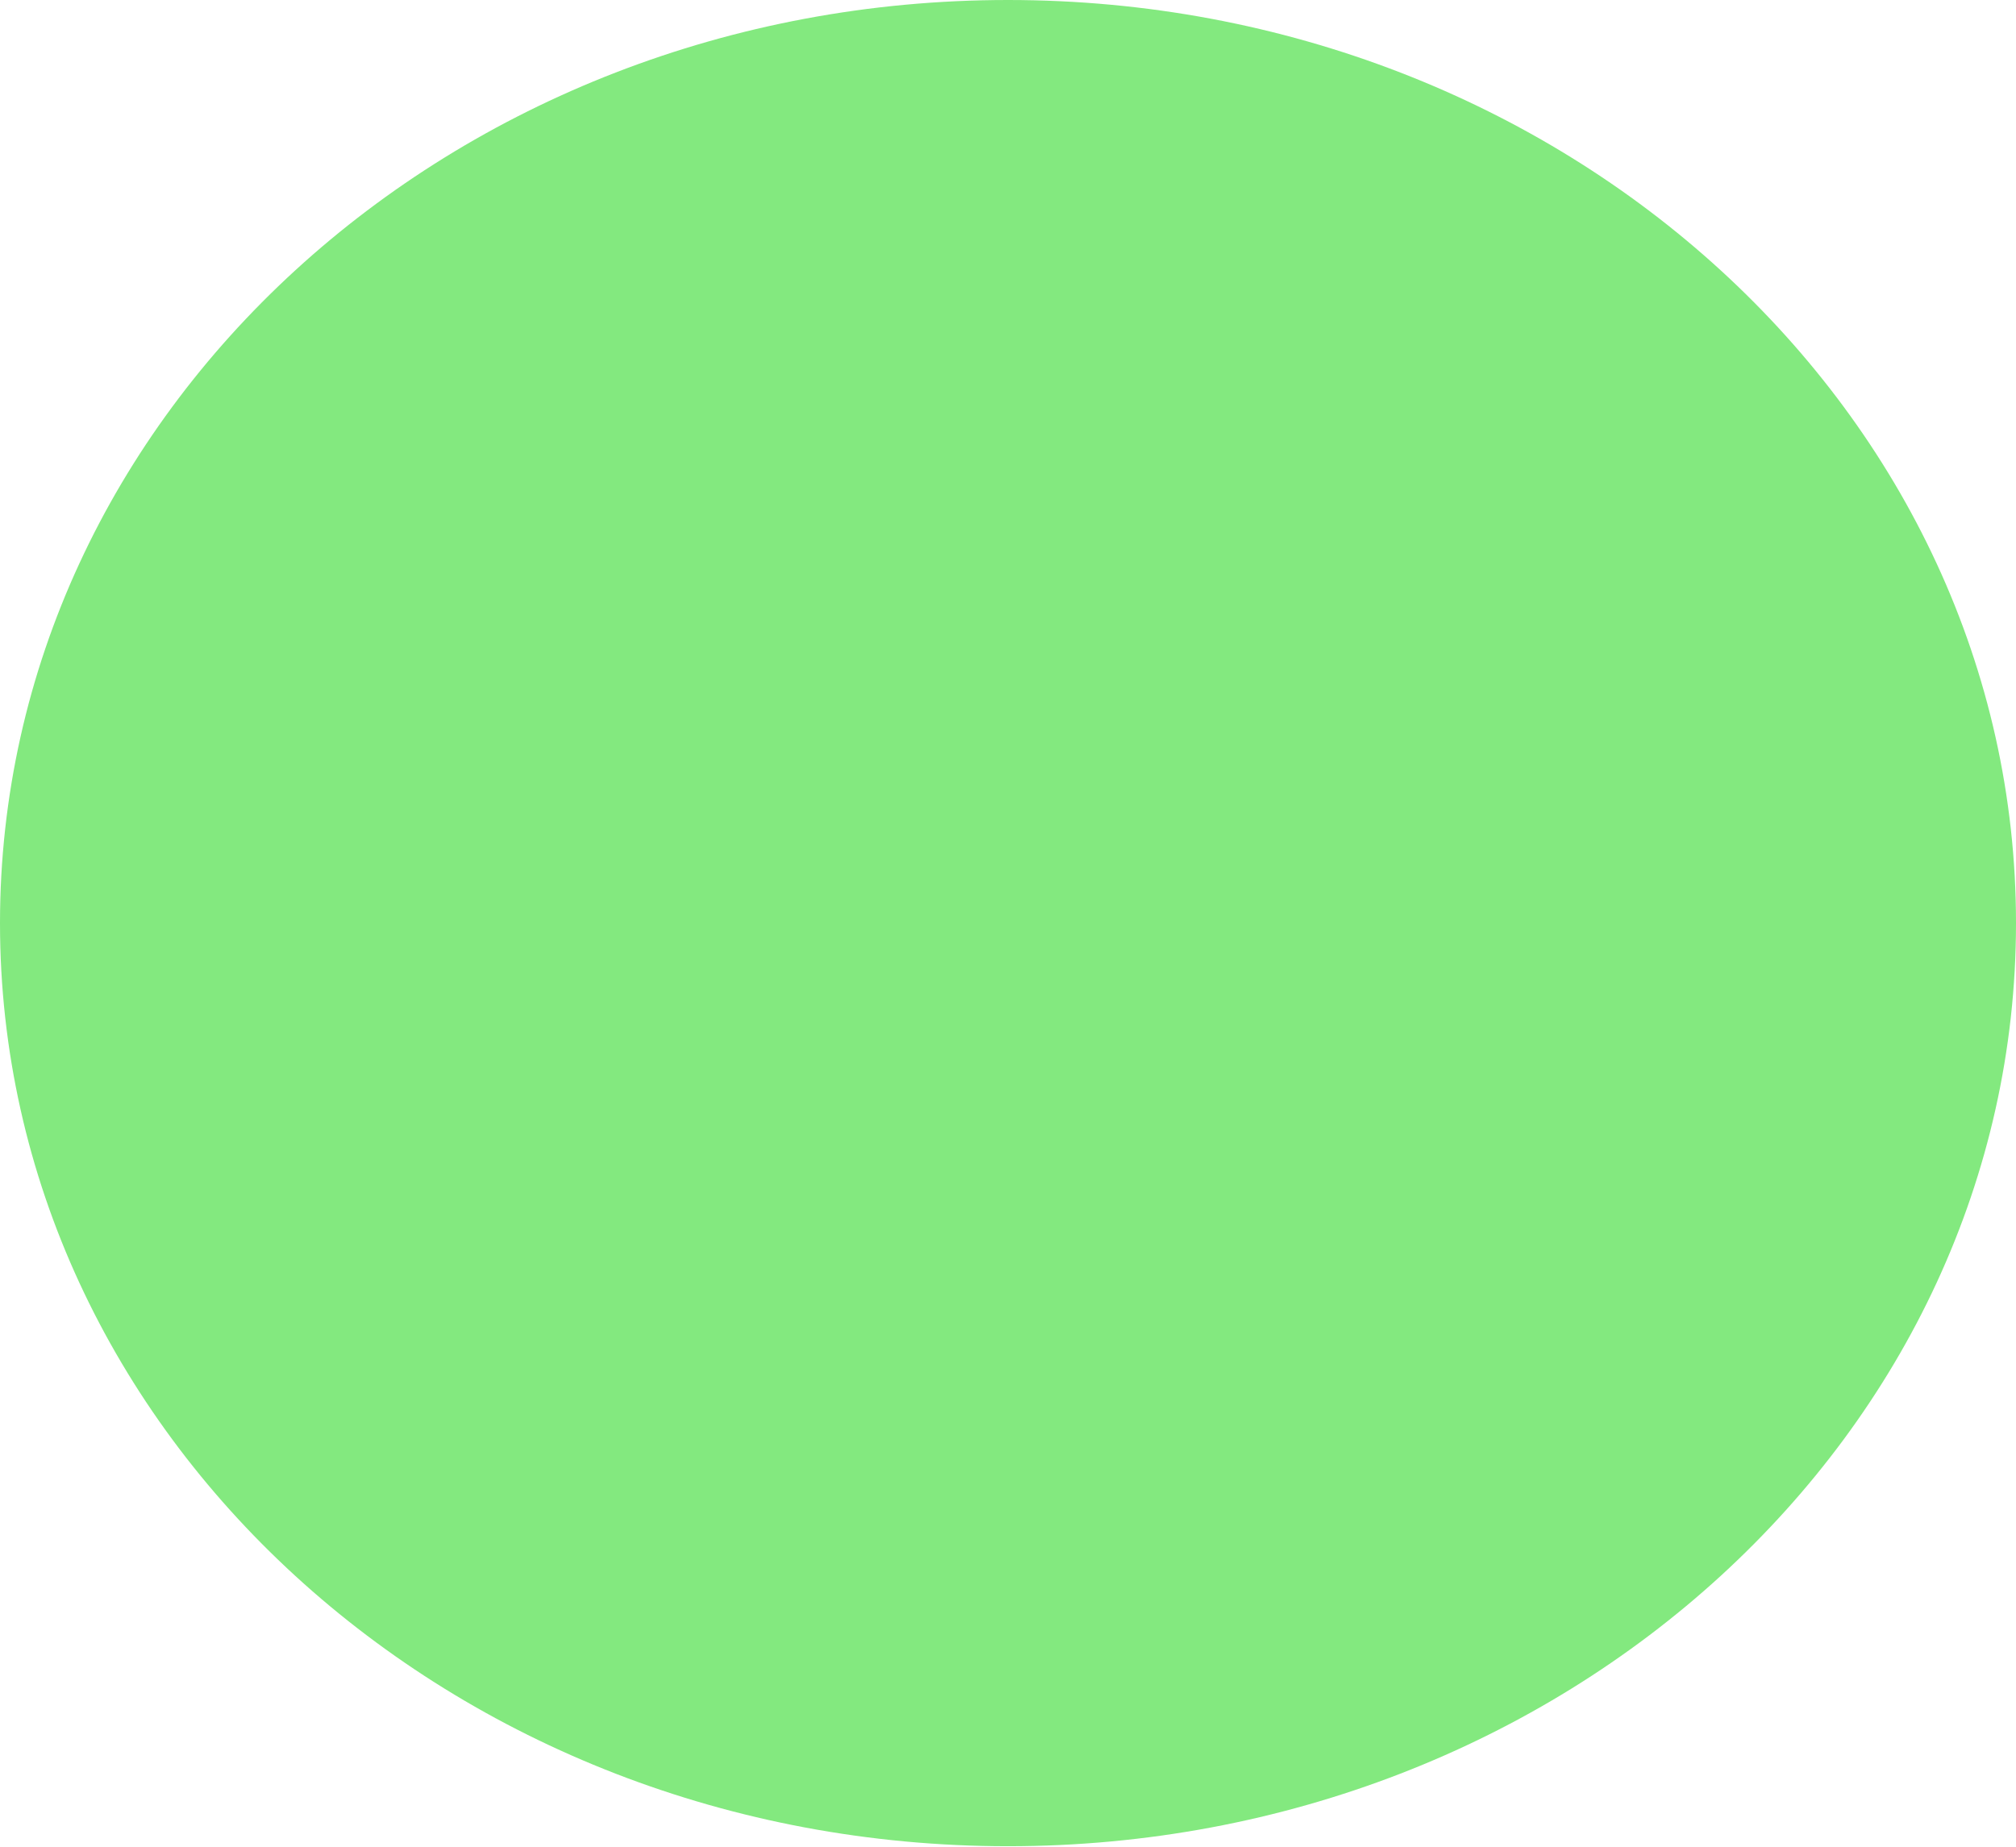
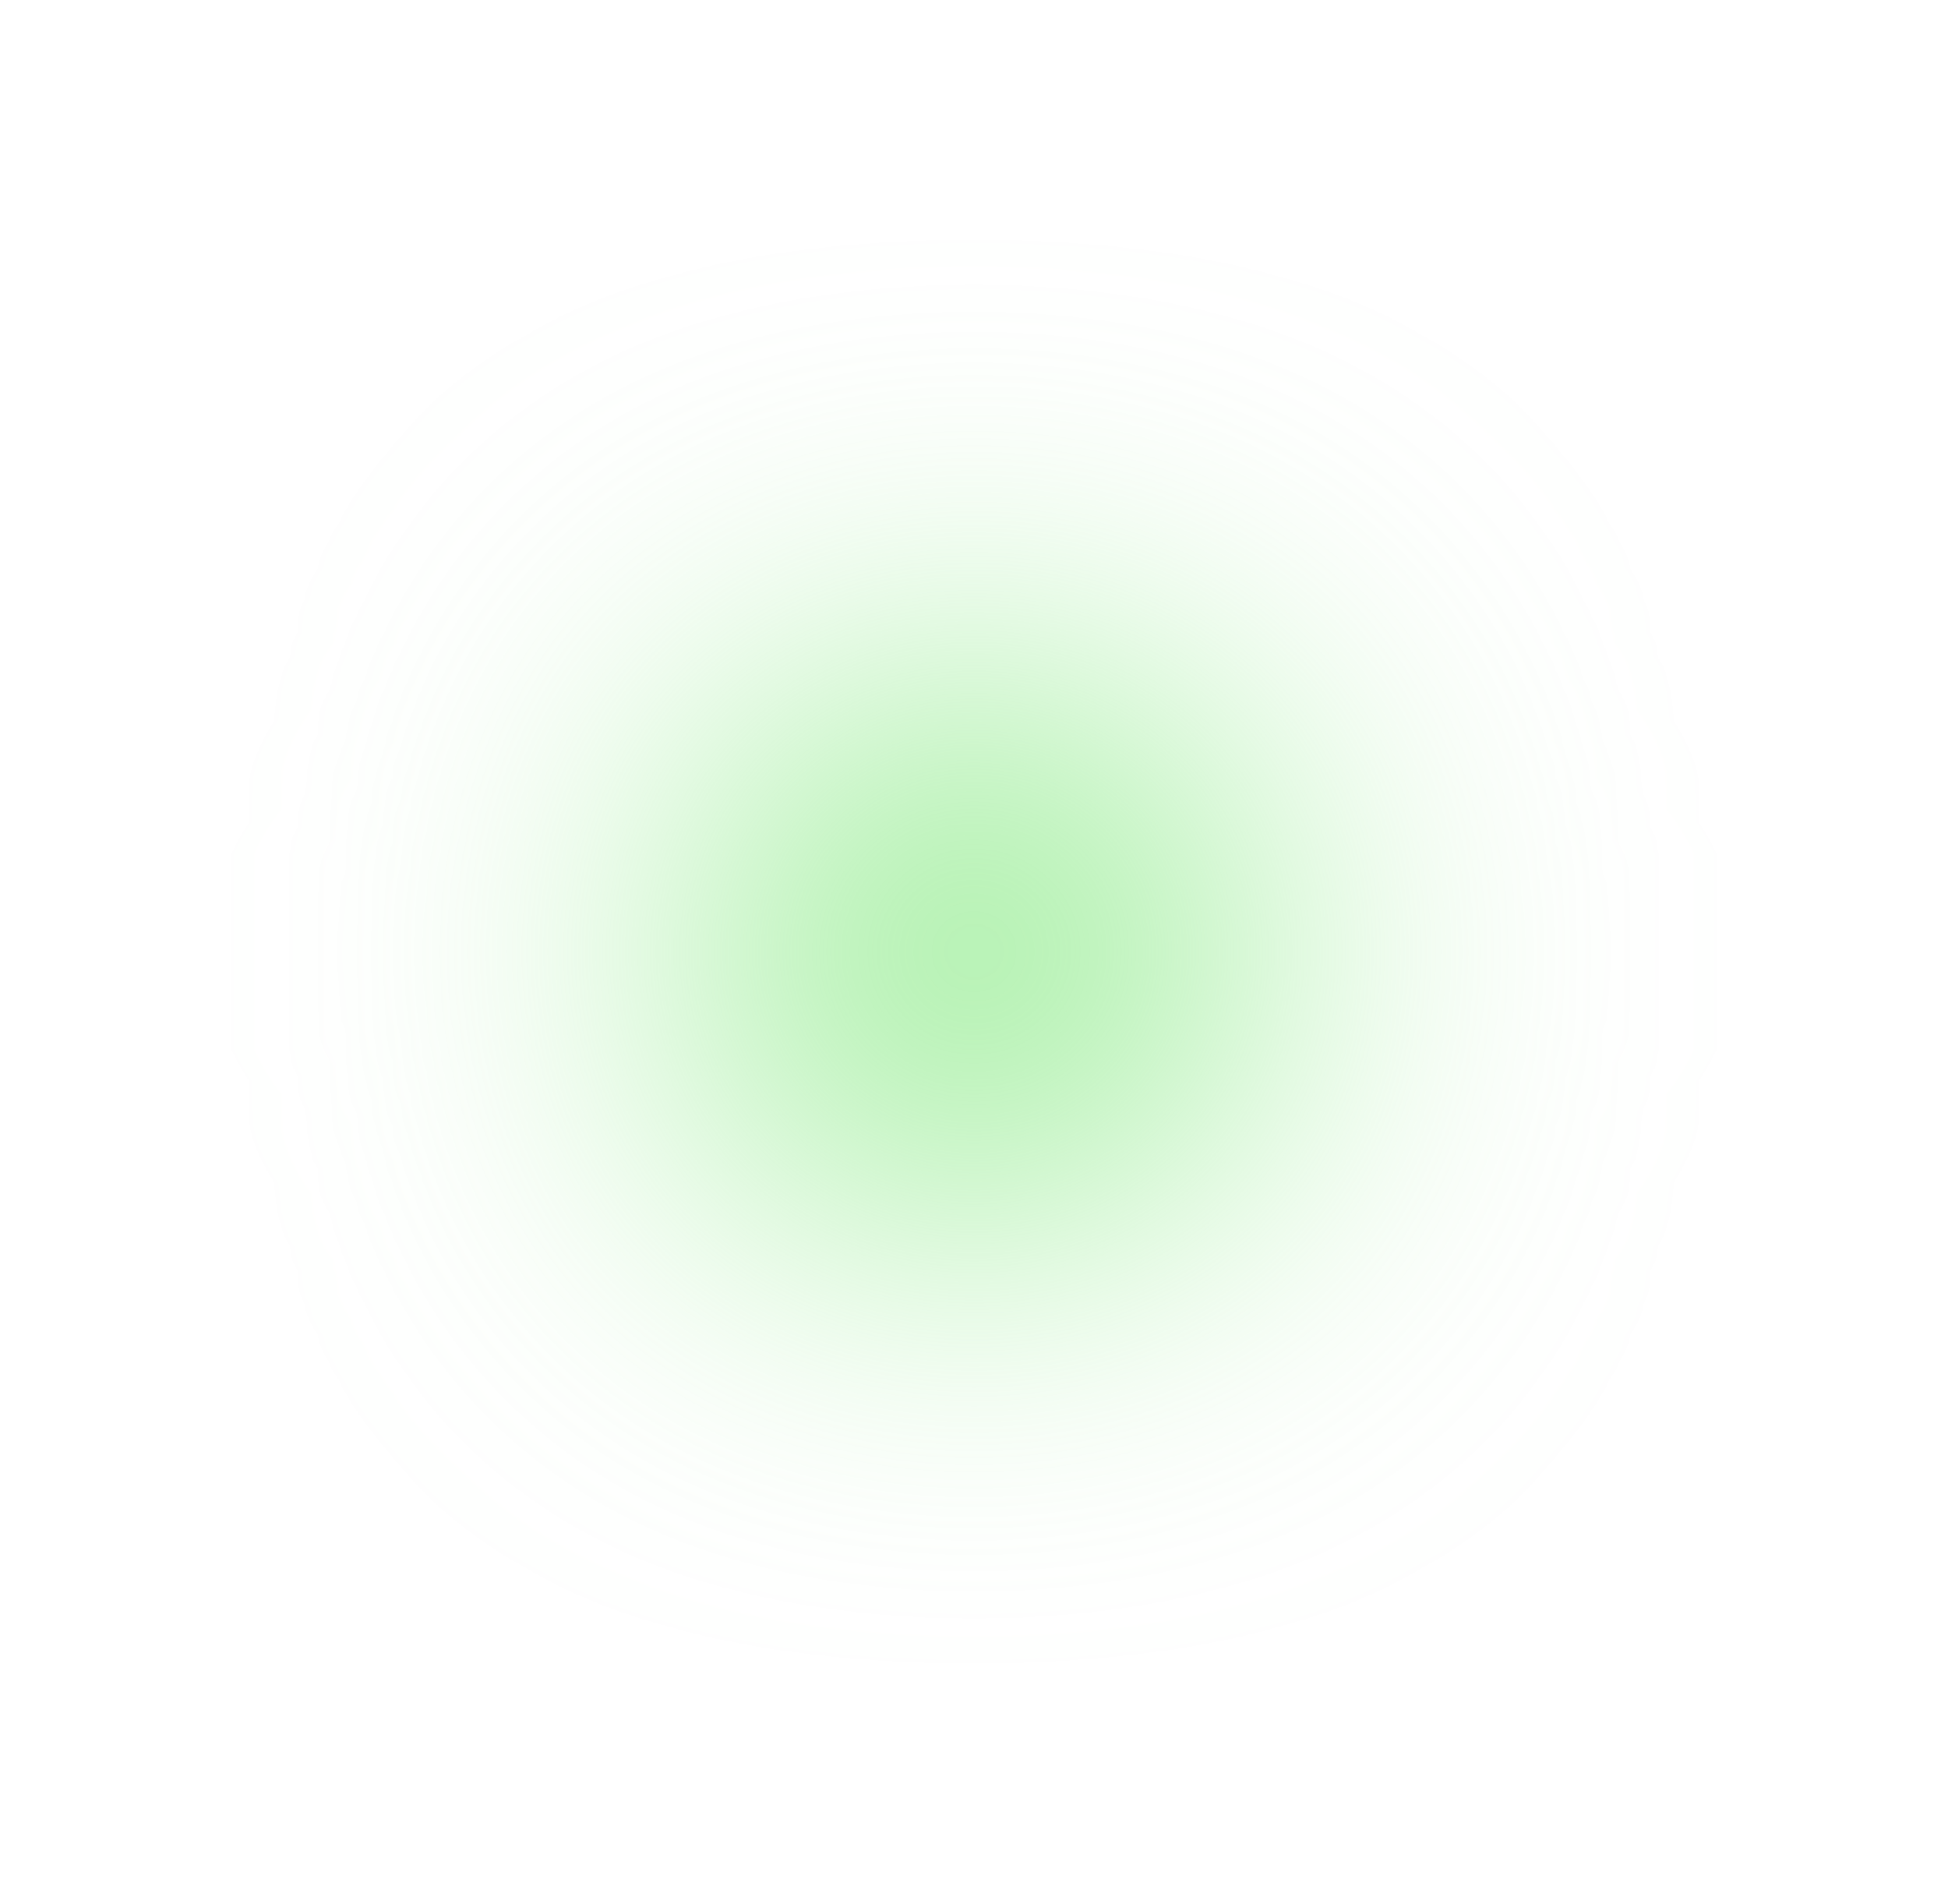
- <svg xmlns="http://www.w3.org/2000/svg" width="381" height="349" viewBox="0 0 381 349" fill="none">
-   <ellipse cx="190.5" cy="174.5" rx="190.5" ry="174.5" fill="#83E97F" />
+ <svg xmlns="http://www.w3.org/2000/svg" width="1381" height="1349" viewBox="0 0 1381 1349" fill="none">
+   <g filter="url(#filter0_f_1471_509)">
+     <ellipse cx="690.5" cy="674.5" rx="190.5" ry="174.5" fill="#83E97F" />
+   </g>
+   <defs>
+     <filter id="filter0_f_1471_509" x="0" y="0" width="1381" height="1349" filterUnits="userSpaceOnUse" color-interpolation-filters="sRGB">
+       <feFlood flood-opacity="0" result="BackgroundImageFix" />
+       <feBlend mode="normal" in="SourceGraphic" in2="BackgroundImageFix" result="shape" />
+       <feGaussianBlur stdDeviation="250" result="effect1_foregroundBlur_1471_509" />
+     </filter>
+   </defs>
</svg>
